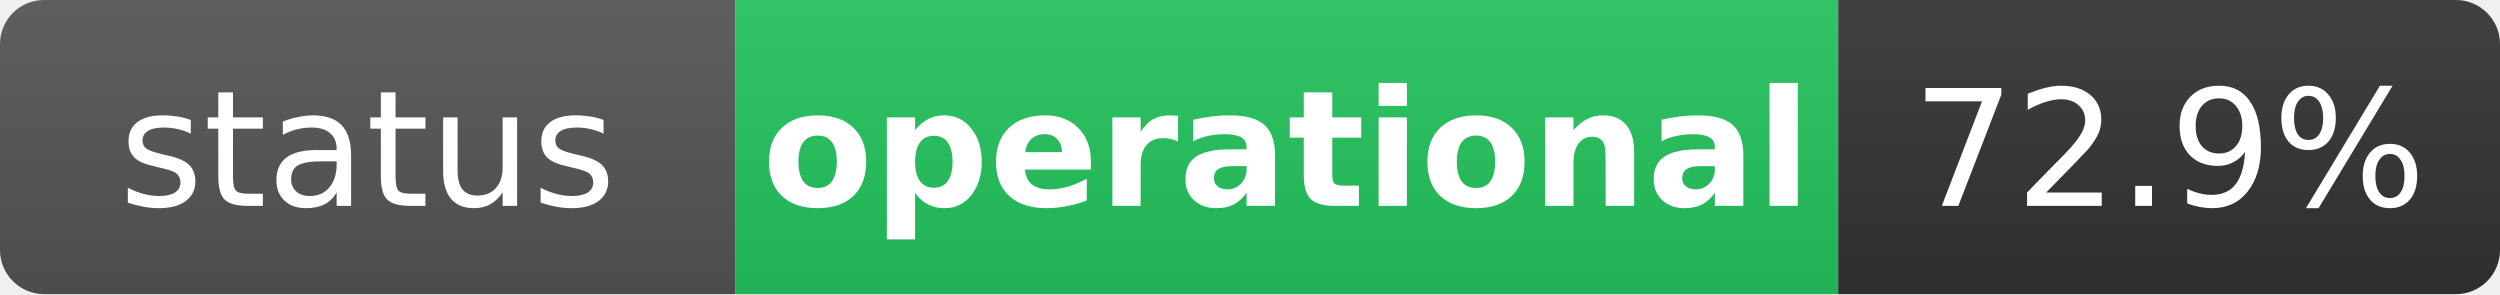
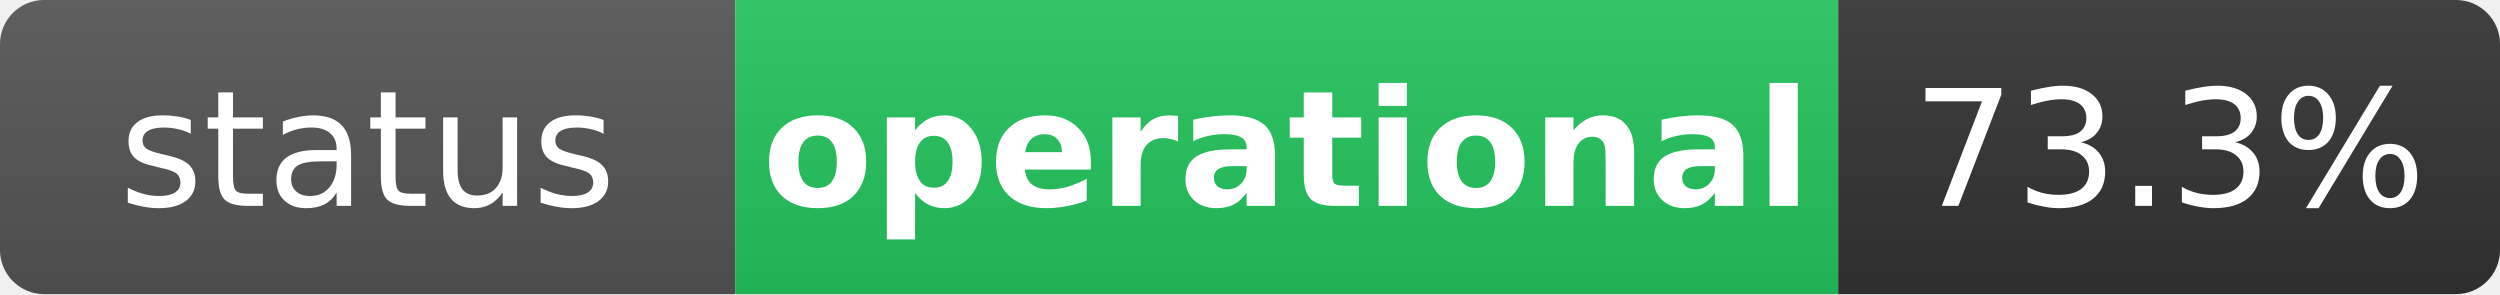
<svg xmlns="http://www.w3.org/2000/svg" width="170" height="20" role="img" aria-label="status: operational">
  <linearGradient id="s" x2="0" y2="100%">
    <stop offset="0" stop-color="#bbb" stop-opacity=".1" />
    <stop offset="1" stop-opacity=".1" />
  </linearGradient>
  <clipPath id="r">
    <rect width="170" height="20" rx="3" fill="#fff" />
  </clipPath>
  <g clip-path="url(#r)">
    <rect width="50" height="20" fill="#555" />
    <rect x="50" width="75" height="20" fill="#22c55e" />
    <rect x="125" width="45" height="20" fill="#333" />
    <rect width="170" height="20" fill="url(#s)" />
  </g>
  <g fill="#fff" text-anchor="middle" font-family="Verdana,Geneva,DejaVu Sans,sans-serif" text-rendering="geometricPrecision" font-size="11">
    <text x="25" y="14" fill="#fff">status</text>
    <text x="87.5" y="14" fill="#fff" font-weight="bold">operational</text>
-     <text x="147.5" y="14" fill="#fff">72.9%</text>
+     <text x="147.5" y="14" fill="#fff">73.3%</text>
  </g>
</svg>
